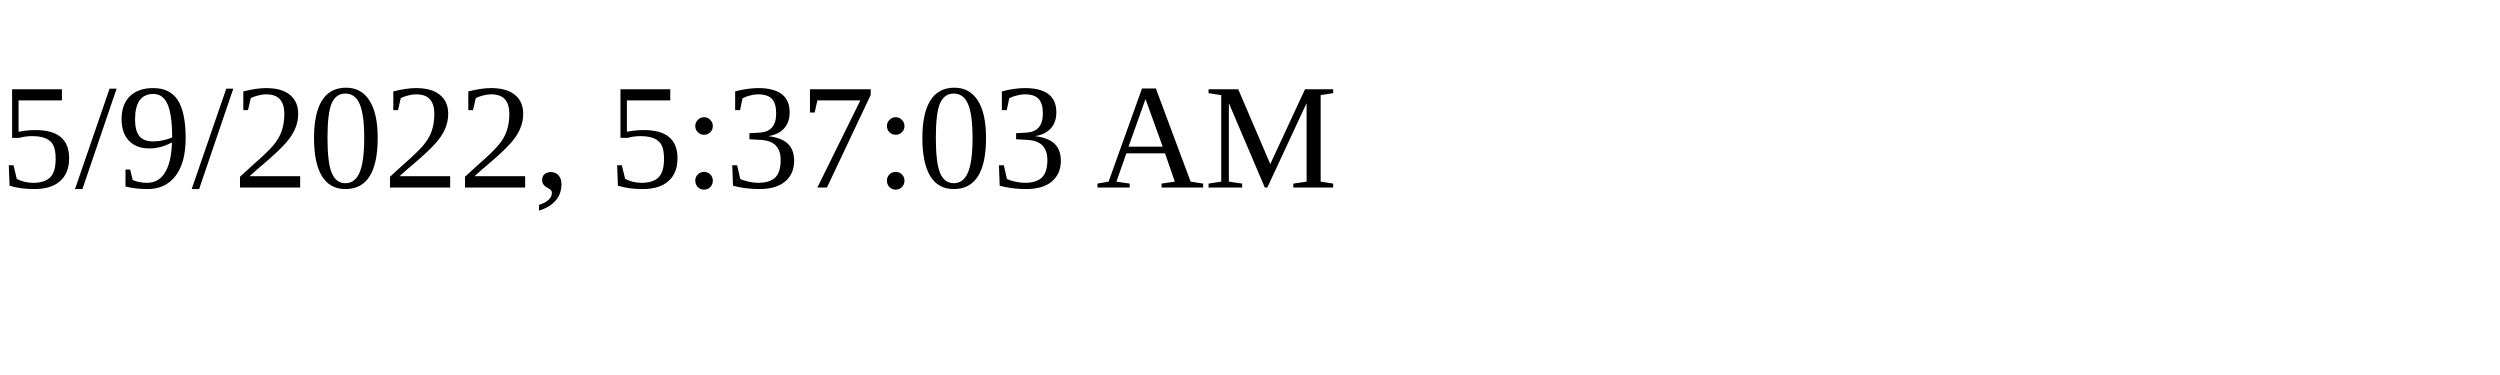
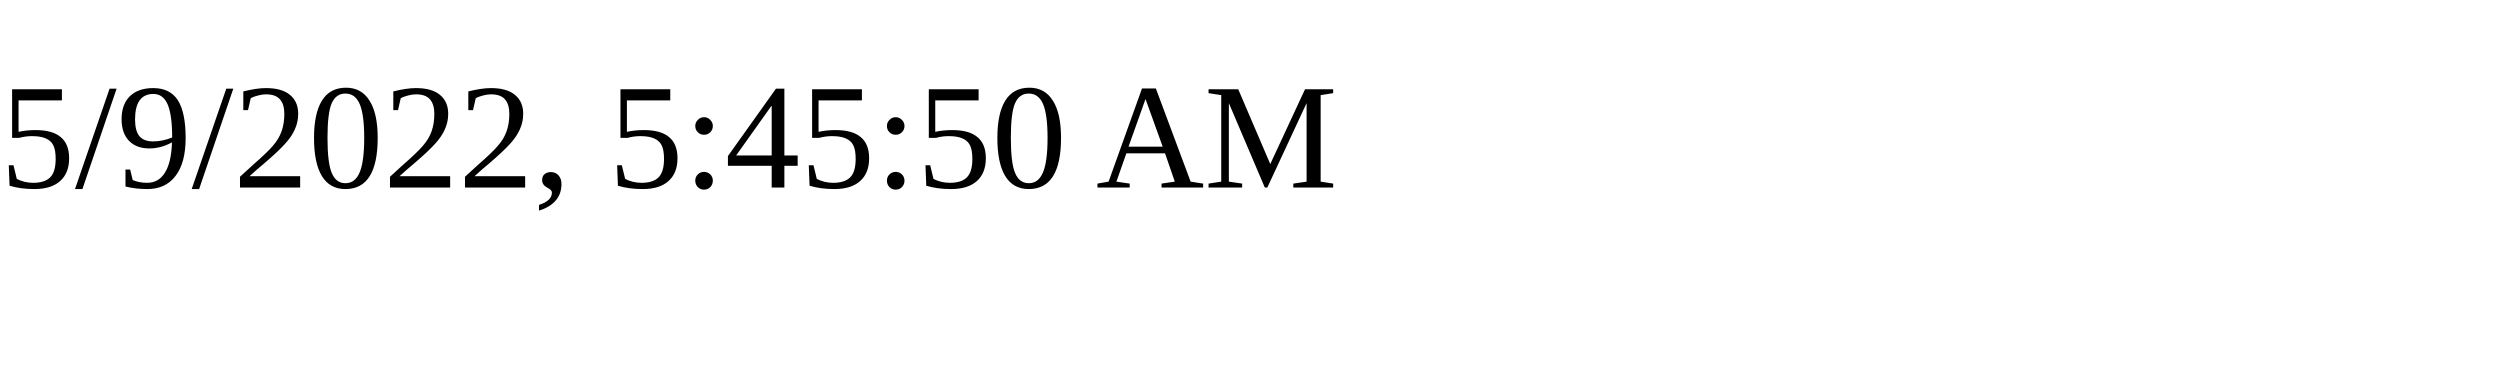
<svg xmlns="http://www.w3.org/2000/svg" height="30" width="200">
-   <text x="0" y="15">5/9/2022, 5:37:03 AM</text>
+   <text x="0" y="15">5/9/2022, 5:45:50 AM</text>
</svg>
